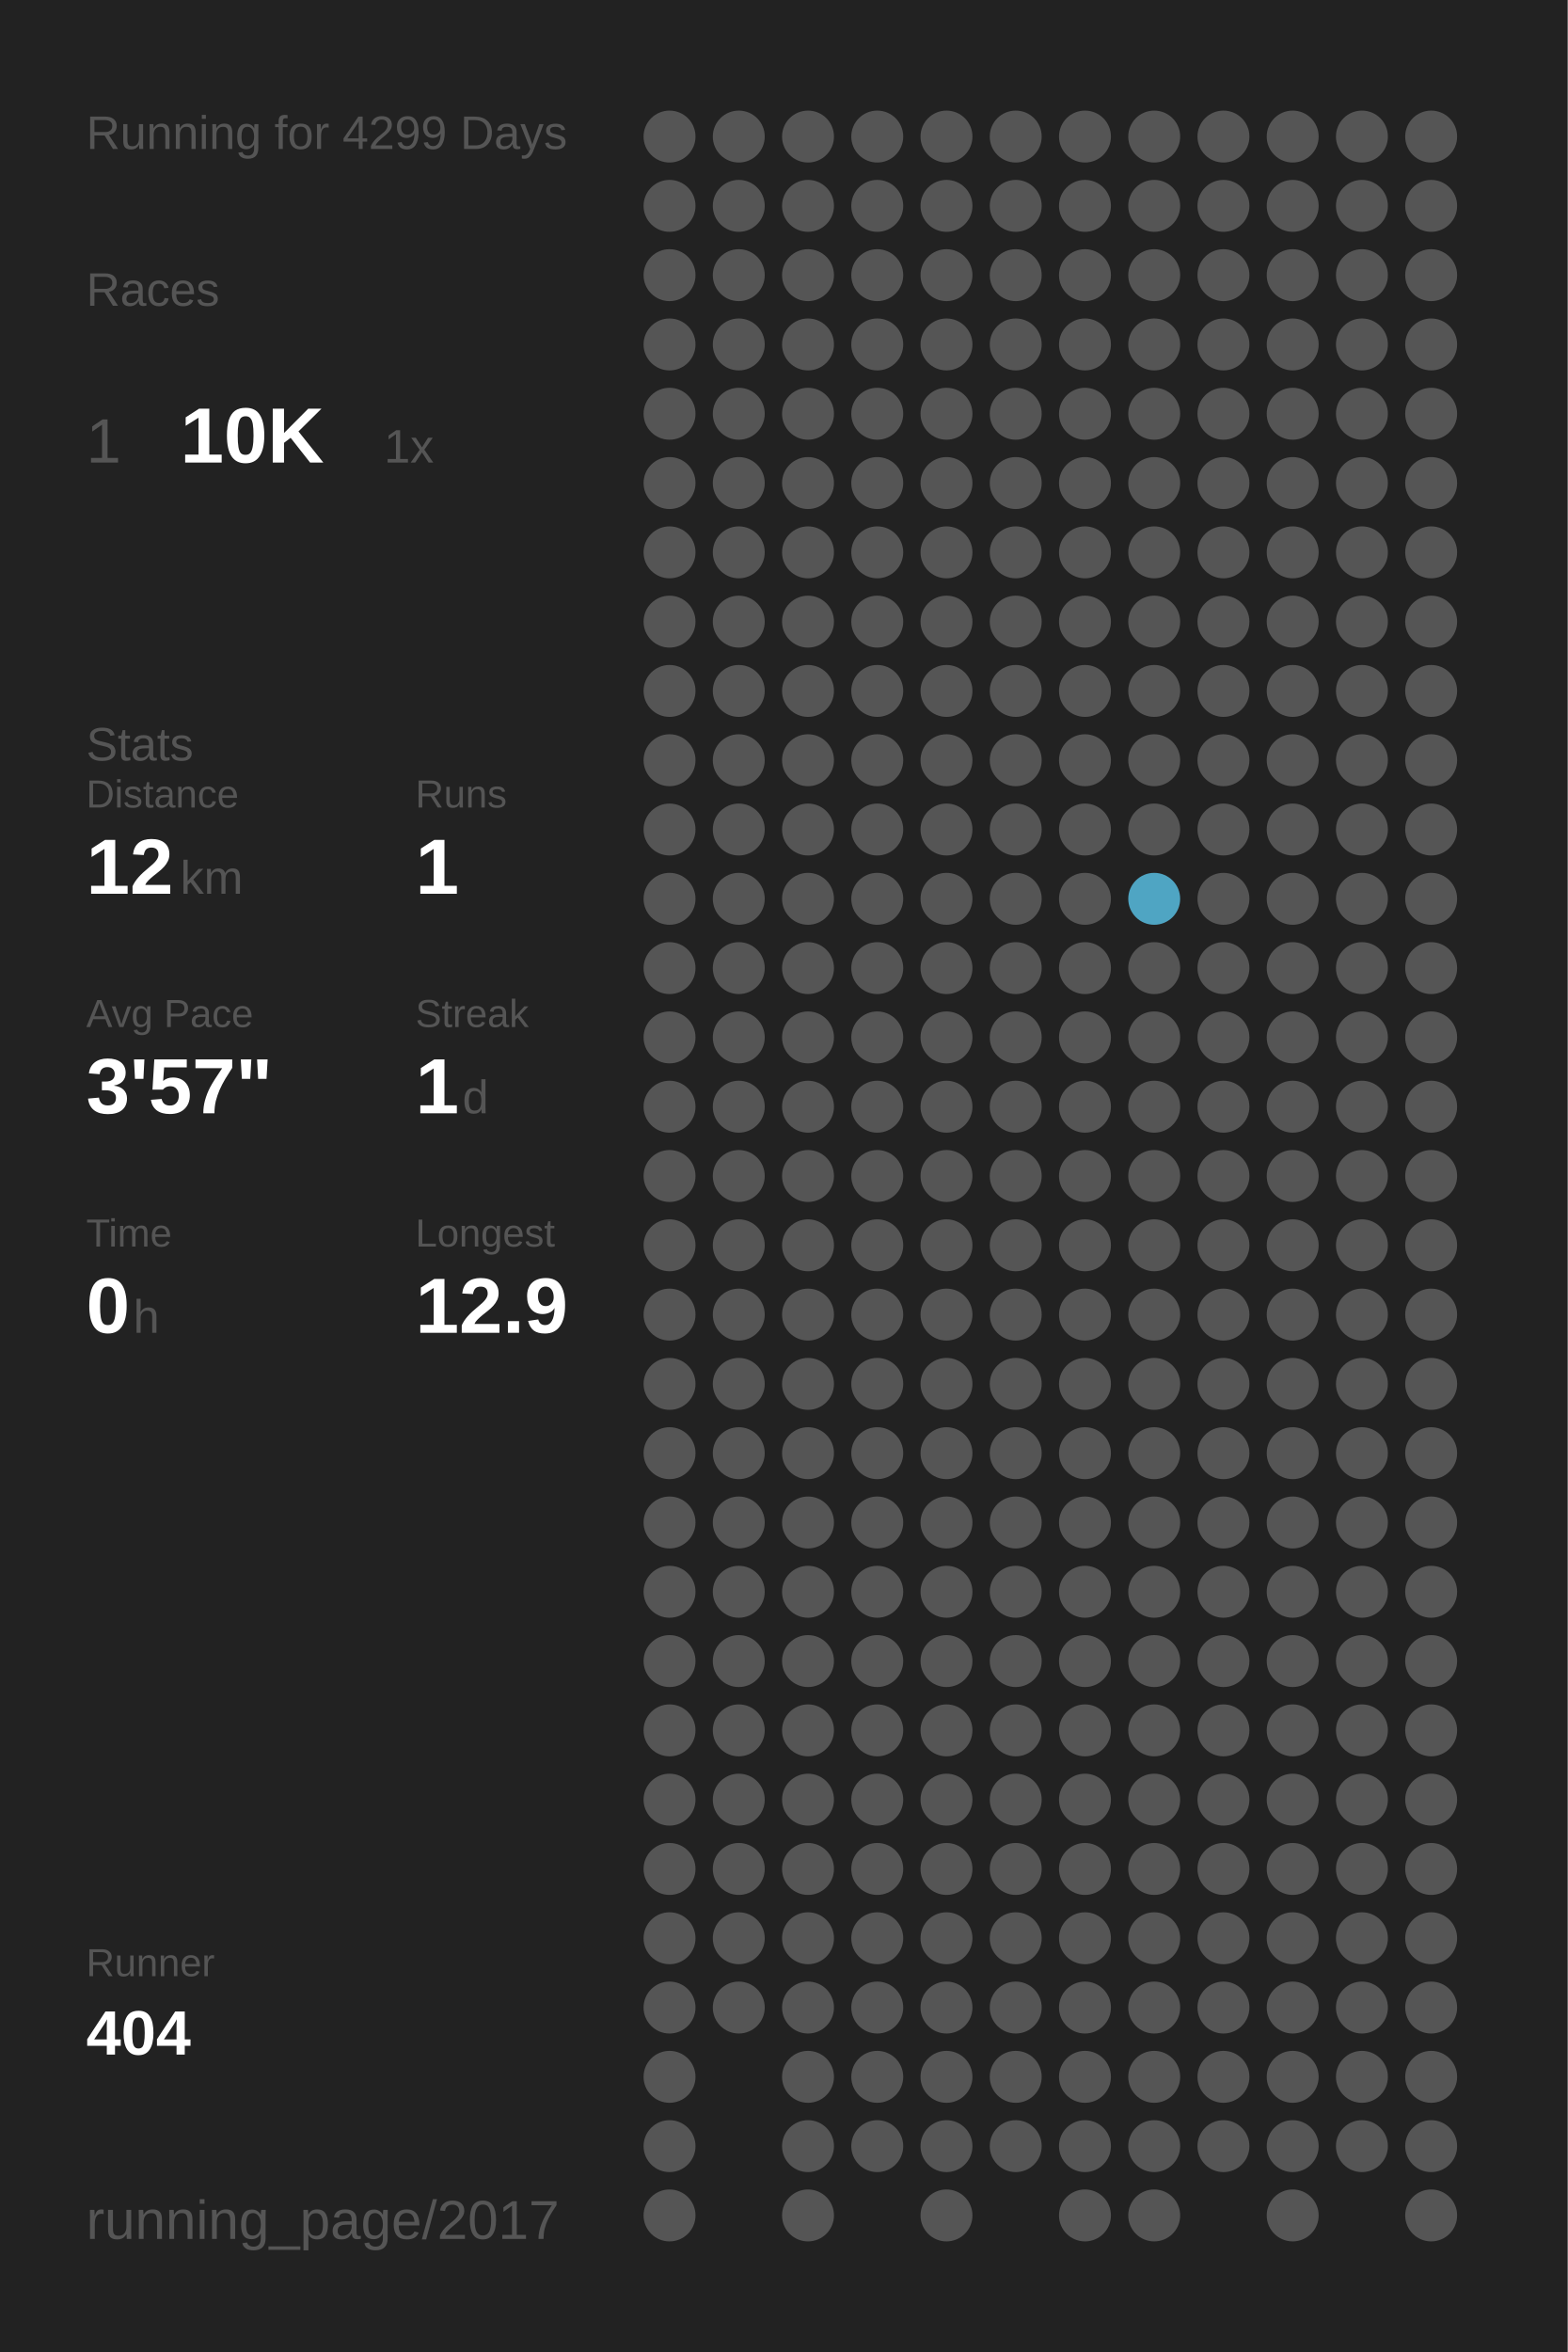
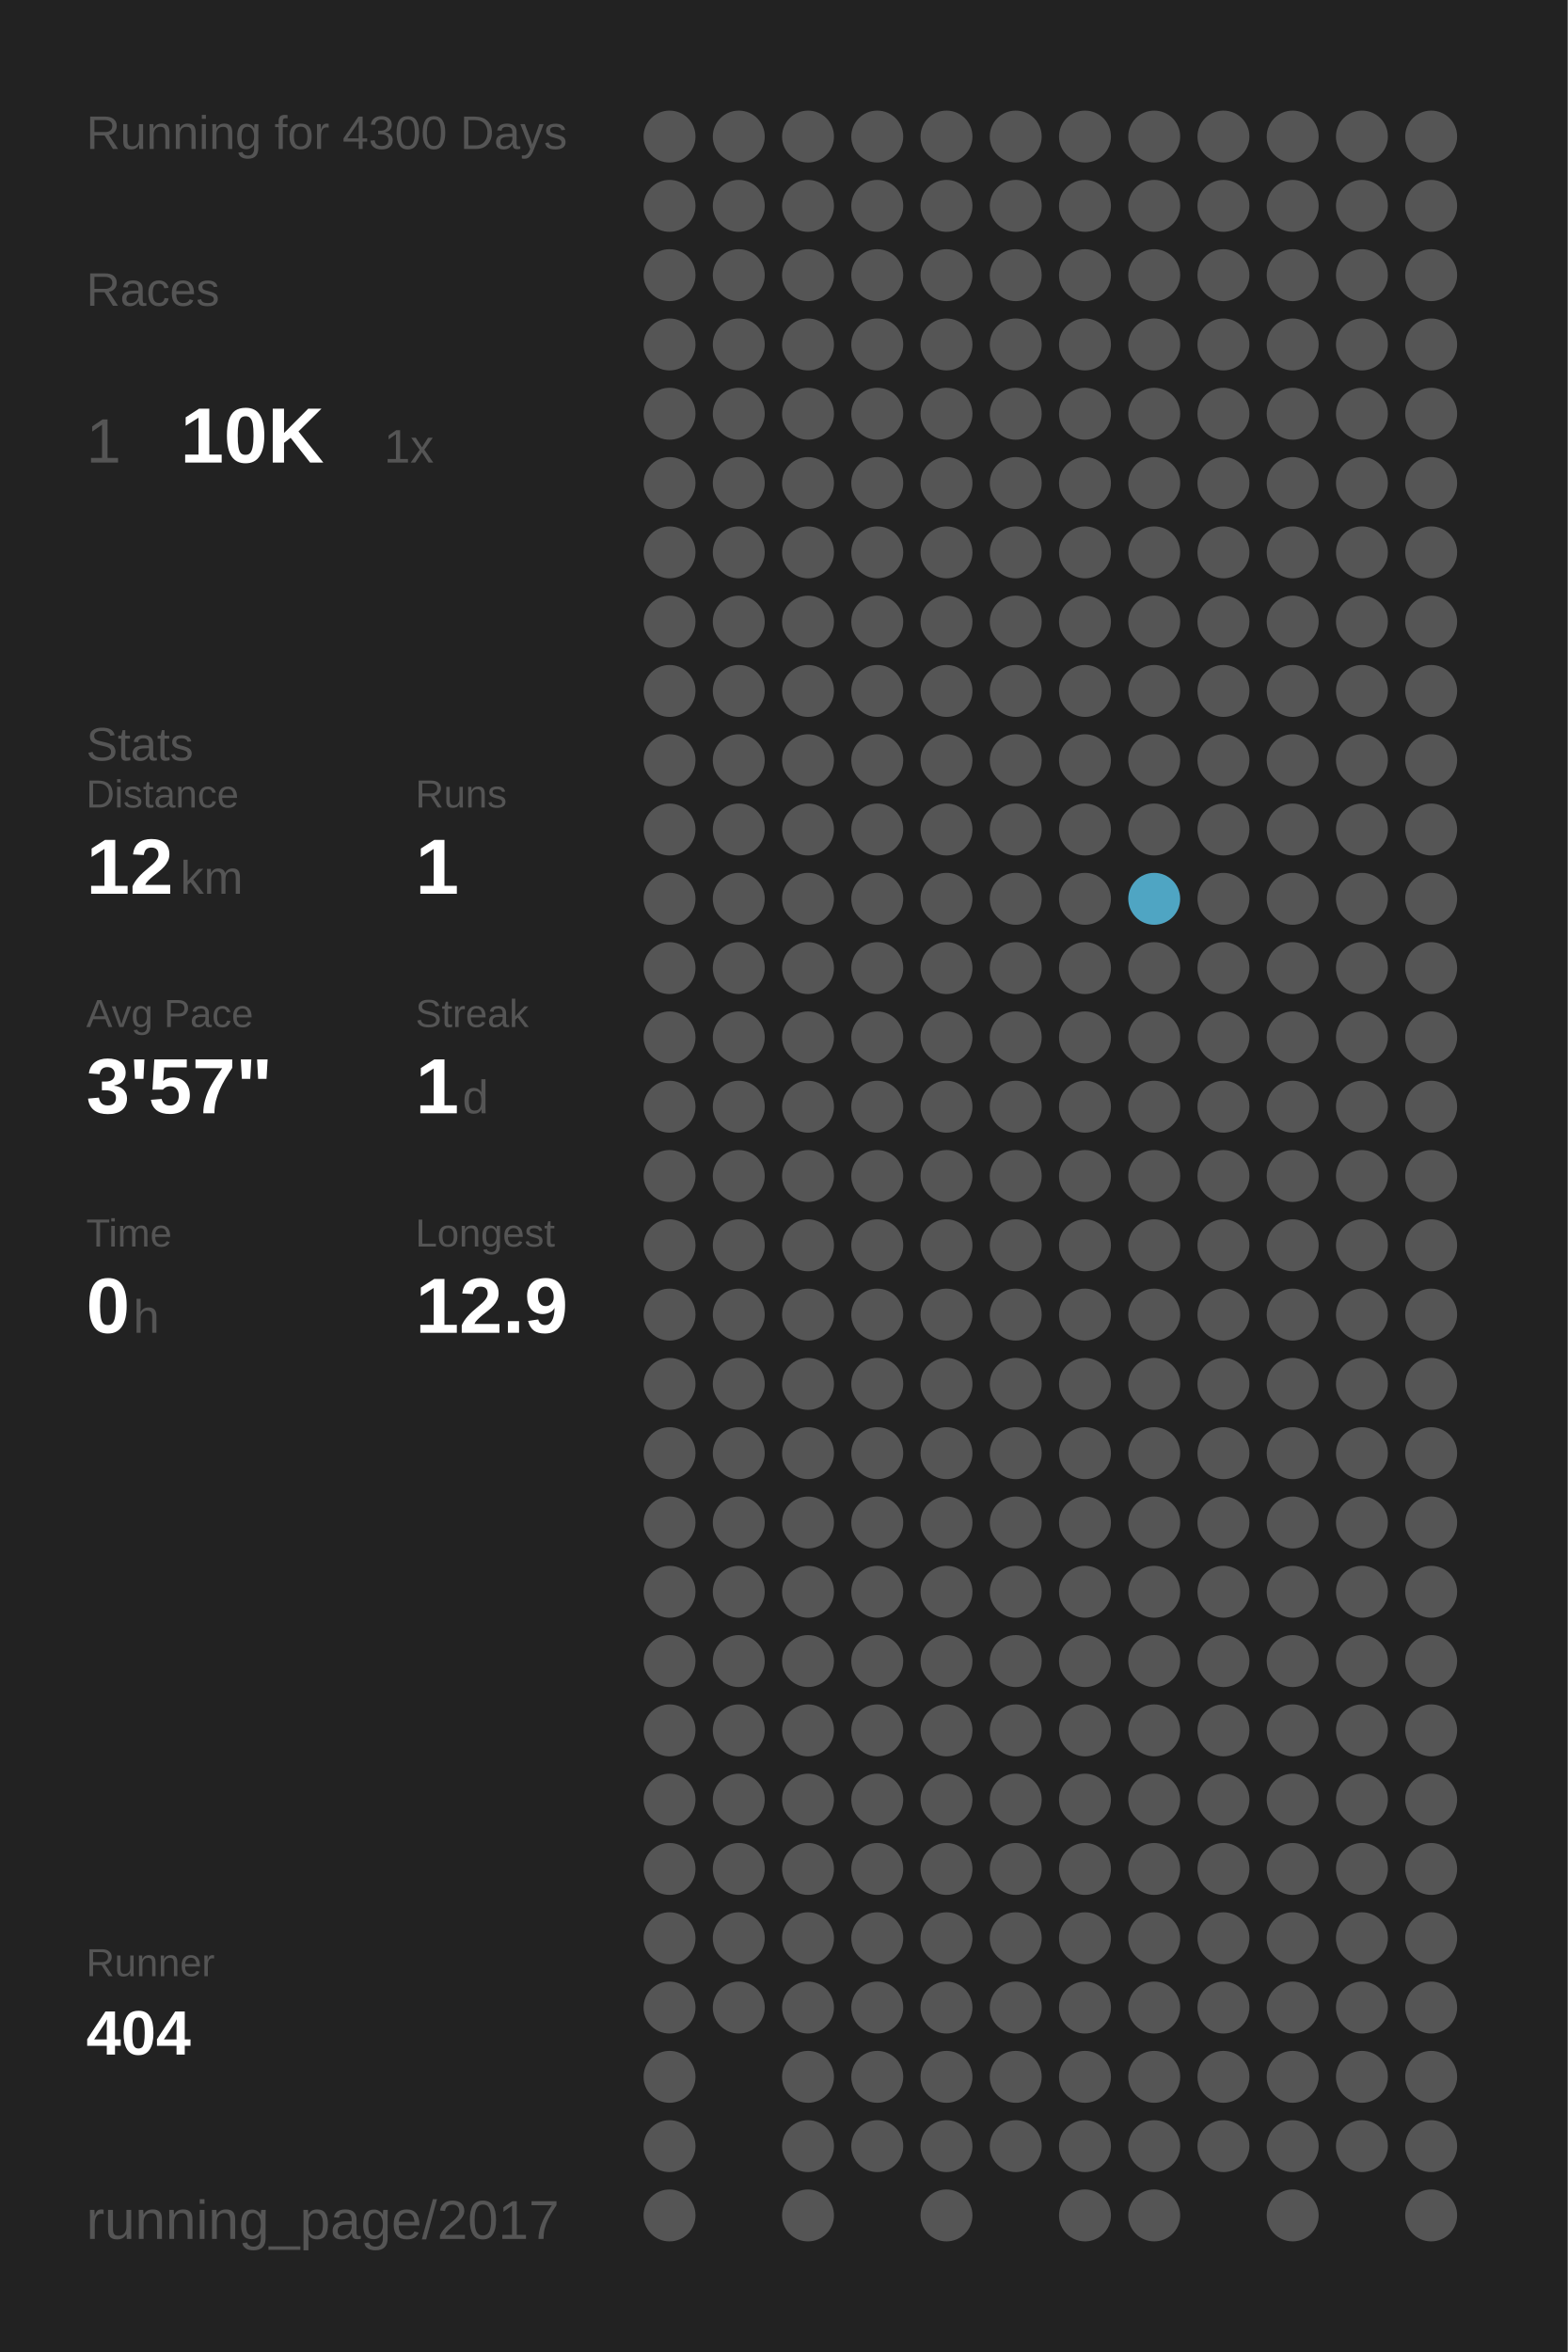
<svg xmlns="http://www.w3.org/2000/svg" baseProfile="full" height="300mm" version="1.1" viewBox="0,0,200,300" width="200mm">
  <defs />
  <rect fill="#222222" height="300" width="200" x="0" y="0" />
-   <text fill="#555555" style="font-size:6px; font-family:Arial;" x="11" y="19">Running for 4299 Days</text>
+   <text fill="#555555" style="font-size:6px; font-family:Arial;" x="11" y="19">Running for 4300 Days</text>
  <text fill="#555555" style="font-size:6px; font-family:Arial;" x="11" y="39">Races</text>
  <text fill="#555555" style="font-size:8px; font-family:Arial;" x="11" y="59">1</text>
  <text fill="#FFFFFF" style="font-size:10px; font-family:Arial; font-weight:bold;" x="23" y="59">10K</text>
  <text fill="#555555" style="font-size:6px; font-family:Arial;" x="49" y="59">1x</text>
  <text fill="#555555" style="font-size:6px; font-family:Arial;" x="11" y="97">Stats</text>
  <text fill="#555555" style="font-size:5px; font-family:Arial;" x="11" y="103">Distance</text>
  <text fill="#FFFFFF" style="font-size:10px; font-family:Arial; font-weight:bold;" x="11" y="114">12</text>
  <text fill="#555555" style="font-size:6px; font-family:Arial;" x="23" y="114">km</text>
  <text fill="#555555" style="font-size:5px; font-family:Arial;" x="53" y="103">Runs</text>
  <text fill="#FFFFFF" style="font-size:10px; font-family:Arial; font-weight:bold;" x="53" y="114">1</text>
  <text fill="#555555" style="font-size:5px; font-family:Arial;" x="11" y="131">Avg Pace</text>
  <text fill="#FFFFFF" style="font-size:10px; font-family:Arial; font-weight:bold;" x="11" y="142">3'57"</text>
  <text fill="#555555" style="font-size:5px; font-family:Arial;" x="53" y="131">Streak</text>
  <text fill="#FFFFFF" style="font-size:10px; font-family:Arial; font-weight:bold;" x="53" y="142">1</text>
  <text fill="#555555" style="font-size:6px; font-family:Arial;" x="59" y="142">d</text>
  <text fill="#555555" style="font-size:5px; font-family:Arial;" x="11" y="159">Time</text>
  <text fill="#FFFFFF" style="font-size:10px; font-family:Arial; font-weight:bold;" x="11" y="170">0</text>
  <text fill="#555555" style="font-size:6px; font-family:Arial;" x="17" y="170">h</text>
  <text fill="#555555" style="font-size:5px; font-family:Arial;" x="53" y="159">Longest</text>
  <text fill="#FFFFFF" style="font-size:10px; font-family:Arial; font-weight:bold;" x="53" y="170">12.9</text>
  <text fill="#555555" style="font-size:5px; font-family:Arial;" x="11" y="252.065">Runner</text>
  <text fill="#FFFFFF" style="font-size:8px; font-family:Arial; font-weight:bold;" x="11" y="262.065">404</text>
  <text fill="#555555" style="font-size:7px; font-family:Arial;" x="11" y="285.581">running_page/2017</text>
  <circle cx="85.417" cy="17.419" fill="#555555" r="3.312" />
  <circle cx="85.417" cy="26.258" fill="#555555" r="3.312" />
  <circle cx="85.417" cy="35.097" fill="#555555" r="3.312" />
  <circle cx="85.417" cy="43.935" fill="#555555" r="3.312" />
  <circle cx="85.417" cy="52.774" fill="#555555" r="3.312" />
  <circle cx="85.417" cy="61.613" fill="#555555" r="3.312" />
  <circle cx="85.417" cy="70.452" fill="#555555" r="3.312" />
  <circle cx="85.417" cy="79.29" fill="#555555" r="3.312" />
  <circle cx="85.417" cy="88.129" fill="#555555" r="3.312" />
  <circle cx="85.417" cy="96.968" fill="#555555" r="3.312" />
  <circle cx="85.417" cy="105.806" fill="#555555" r="3.312" />
  <circle cx="85.417" cy="114.645" fill="#555555" r="3.312" />
  <circle cx="85.417" cy="123.484" fill="#555555" r="3.312" />
  <circle cx="85.417" cy="132.323" fill="#555555" r="3.312" />
  <circle cx="85.417" cy="141.161" fill="#555555" r="3.312" />
  <circle cx="85.417" cy="150" fill="#555555" r="3.312" />
  <circle cx="85.417" cy="158.839" fill="#555555" r="3.312" />
  <circle cx="85.417" cy="167.677" fill="#555555" r="3.312" />
  <circle cx="85.417" cy="176.516" fill="#555555" r="3.312" />
  <circle cx="85.417" cy="185.355" fill="#555555" r="3.312" />
  <circle cx="85.417" cy="194.194" fill="#555555" r="3.312" />
  <circle cx="85.417" cy="203.032" fill="#555555" r="3.312" />
  <circle cx="85.417" cy="211.871" fill="#555555" r="3.312" />
  <circle cx="85.417" cy="220.71" fill="#555555" r="3.312" />
  <circle cx="85.417" cy="229.548" fill="#555555" r="3.312" />
  <circle cx="85.417" cy="238.387" fill="#555555" r="3.312" />
  <circle cx="85.417" cy="247.226" fill="#555555" r="3.312" />
  <circle cx="85.417" cy="256.065" fill="#555555" r="3.312" />
  <circle cx="85.417" cy="264.903" fill="#555555" r="3.312" />
  <circle cx="85.417" cy="273.742" fill="#555555" r="3.312" />
  <circle cx="85.417" cy="282.581" fill="#555555" r="3.312" />
  <circle cx="94.25" cy="17.419" fill="#555555" r="3.312" />
  <circle cx="94.25" cy="26.258" fill="#555555" r="3.312" />
  <circle cx="94.25" cy="35.097" fill="#555555" r="3.312" />
  <circle cx="94.25" cy="43.935" fill="#555555" r="3.312" />
  <circle cx="94.25" cy="52.774" fill="#555555" r="3.312" />
  <circle cx="94.25" cy="61.613" fill="#555555" r="3.312" />
  <circle cx="94.25" cy="70.452" fill="#555555" r="3.312" />
  <circle cx="94.25" cy="79.29" fill="#555555" r="3.312" />
  <circle cx="94.25" cy="88.129" fill="#555555" r="3.312" />
  <circle cx="94.25" cy="96.968" fill="#555555" r="3.312" />
  <circle cx="94.25" cy="105.806" fill="#555555" r="3.312" />
  <circle cx="94.25" cy="114.645" fill="#555555" r="3.312" />
  <circle cx="94.25" cy="123.484" fill="#555555" r="3.312" />
  <circle cx="94.25" cy="132.323" fill="#555555" r="3.312" />
  <circle cx="94.25" cy="141.161" fill="#555555" r="3.312" />
  <circle cx="94.25" cy="150" fill="#555555" r="3.312" />
  <circle cx="94.25" cy="158.839" fill="#555555" r="3.312" />
  <circle cx="94.25" cy="167.677" fill="#555555" r="3.312" />
  <circle cx="94.25" cy="176.516" fill="#555555" r="3.312" />
  <circle cx="94.25" cy="185.355" fill="#555555" r="3.312" />
  <circle cx="94.25" cy="194.194" fill="#555555" r="3.312" />
  <circle cx="94.25" cy="203.032" fill="#555555" r="3.312" />
  <circle cx="94.25" cy="211.871" fill="#555555" r="3.312" />
  <circle cx="94.25" cy="220.71" fill="#555555" r="3.312" />
  <circle cx="94.25" cy="229.548" fill="#555555" r="3.312" />
  <circle cx="94.25" cy="238.387" fill="#555555" r="3.312" />
  <circle cx="94.25" cy="247.226" fill="#555555" r="3.312" />
  <circle cx="94.25" cy="256.065" fill="#555555" r="3.312" />
  <circle cx="103.083" cy="17.419" fill="#555555" r="3.312" />
  <circle cx="103.083" cy="26.258" fill="#555555" r="3.312" />
  <circle cx="103.083" cy="35.097" fill="#555555" r="3.312" />
  <circle cx="103.083" cy="43.935" fill="#555555" r="3.312" />
  <circle cx="103.083" cy="52.774" fill="#555555" r="3.312" />
  <circle cx="103.083" cy="61.613" fill="#555555" r="3.312" />
  <circle cx="103.083" cy="70.452" fill="#555555" r="3.312" />
  <circle cx="103.083" cy="79.29" fill="#555555" r="3.312" />
  <circle cx="103.083" cy="88.129" fill="#555555" r="3.312" />
  <circle cx="103.083" cy="96.968" fill="#555555" r="3.312" />
  <circle cx="103.083" cy="105.806" fill="#555555" r="3.312" />
  <circle cx="103.083" cy="114.645" fill="#555555" r="3.312" />
  <circle cx="103.083" cy="123.484" fill="#555555" r="3.312" />
  <circle cx="103.083" cy="132.323" fill="#555555" r="3.312" />
  <circle cx="103.083" cy="141.161" fill="#555555" r="3.312" />
  <circle cx="103.083" cy="150" fill="#555555" r="3.312" />
  <circle cx="103.083" cy="158.839" fill="#555555" r="3.312" />
  <circle cx="103.083" cy="167.677" fill="#555555" r="3.312" />
  <circle cx="103.083" cy="176.516" fill="#555555" r="3.312" />
  <circle cx="103.083" cy="185.355" fill="#555555" r="3.312" />
  <circle cx="103.083" cy="194.194" fill="#555555" r="3.312" />
  <circle cx="103.083" cy="203.032" fill="#555555" r="3.312" />
  <circle cx="103.083" cy="211.871" fill="#555555" r="3.312" />
  <circle cx="103.083" cy="220.71" fill="#555555" r="3.312" />
  <circle cx="103.083" cy="229.548" fill="#555555" r="3.312" />
  <circle cx="103.083" cy="238.387" fill="#555555" r="3.312" />
  <circle cx="103.083" cy="247.226" fill="#555555" r="3.312" />
  <circle cx="103.083" cy="256.065" fill="#555555" r="3.312" />
  <circle cx="103.083" cy="264.903" fill="#555555" r="3.312" />
  <circle cx="103.083" cy="273.742" fill="#555555" r="3.312" />
  <circle cx="103.083" cy="282.581" fill="#555555" r="3.312" />
  <circle cx="111.917" cy="17.419" fill="#555555" r="3.312" />
  <circle cx="111.917" cy="26.258" fill="#555555" r="3.312" />
  <circle cx="111.917" cy="35.097" fill="#555555" r="3.312" />
  <circle cx="111.917" cy="43.935" fill="#555555" r="3.312" />
  <circle cx="111.917" cy="52.774" fill="#555555" r="3.312" />
  <circle cx="111.917" cy="61.613" fill="#555555" r="3.312" />
  <circle cx="111.917" cy="70.452" fill="#555555" r="3.312" />
  <circle cx="111.917" cy="79.29" fill="#555555" r="3.312" />
  <circle cx="111.917" cy="88.129" fill="#555555" r="3.312" />
  <circle cx="111.917" cy="96.968" fill="#555555" r="3.312" />
  <circle cx="111.917" cy="105.806" fill="#555555" r="3.312" />
  <circle cx="111.917" cy="114.645" fill="#555555" r="3.312" />
  <circle cx="111.917" cy="123.484" fill="#555555" r="3.312" />
  <circle cx="111.917" cy="132.323" fill="#555555" r="3.312" />
  <circle cx="111.917" cy="141.161" fill="#555555" r="3.312" />
  <circle cx="111.917" cy="150" fill="#555555" r="3.312" />
  <circle cx="111.917" cy="158.839" fill="#555555" r="3.312" />
  <circle cx="111.917" cy="167.677" fill="#555555" r="3.312" />
  <circle cx="111.917" cy="176.516" fill="#555555" r="3.312" />
  <circle cx="111.917" cy="185.355" fill="#555555" r="3.312" />
  <circle cx="111.917" cy="194.194" fill="#555555" r="3.312" />
  <circle cx="111.917" cy="203.032" fill="#555555" r="3.312" />
  <circle cx="111.917" cy="211.871" fill="#555555" r="3.312" />
  <circle cx="111.917" cy="220.71" fill="#555555" r="3.312" />
  <circle cx="111.917" cy="229.548" fill="#555555" r="3.312" />
  <circle cx="111.917" cy="238.387" fill="#555555" r="3.312" />
  <circle cx="111.917" cy="247.226" fill="#555555" r="3.312" />
  <circle cx="111.917" cy="256.065" fill="#555555" r="3.312" />
  <circle cx="111.917" cy="264.903" fill="#555555" r="3.312" />
  <circle cx="111.917" cy="273.742" fill="#555555" r="3.312" />
  <circle cx="120.75" cy="17.419" fill="#555555" r="3.312" />
  <circle cx="120.75" cy="26.258" fill="#555555" r="3.312" />
  <circle cx="120.75" cy="35.097" fill="#555555" r="3.312" />
  <circle cx="120.75" cy="43.935" fill="#555555" r="3.312" />
  <circle cx="120.75" cy="52.774" fill="#555555" r="3.312" />
  <circle cx="120.75" cy="61.613" fill="#555555" r="3.312" />
  <circle cx="120.75" cy="70.452" fill="#555555" r="3.312" />
  <circle cx="120.75" cy="79.29" fill="#555555" r="3.312" />
  <circle cx="120.75" cy="88.129" fill="#555555" r="3.312" />
  <circle cx="120.75" cy="96.968" fill="#555555" r="3.312" />
  <circle cx="120.75" cy="105.806" fill="#555555" r="3.312" />
  <circle cx="120.75" cy="114.645" fill="#555555" r="3.312" />
  <circle cx="120.75" cy="123.484" fill="#555555" r="3.312" />
  <circle cx="120.75" cy="132.323" fill="#555555" r="3.312" />
  <circle cx="120.75" cy="141.161" fill="#555555" r="3.312" />
  <circle cx="120.75" cy="150" fill="#555555" r="3.312" />
  <circle cx="120.75" cy="158.839" fill="#555555" r="3.312" />
  <circle cx="120.75" cy="167.677" fill="#555555" r="3.312" />
  <circle cx="120.75" cy="176.516" fill="#555555" r="3.312" />
  <circle cx="120.75" cy="185.355" fill="#555555" r="3.312" />
  <circle cx="120.75" cy="194.194" fill="#555555" r="3.312" />
  <circle cx="120.75" cy="203.032" fill="#555555" r="3.312" />
  <circle cx="120.75" cy="211.871" fill="#555555" r="3.312" />
  <circle cx="120.75" cy="220.71" fill="#555555" r="3.312" />
  <circle cx="120.75" cy="229.548" fill="#555555" r="3.312" />
  <circle cx="120.75" cy="238.387" fill="#555555" r="3.312" />
  <circle cx="120.75" cy="247.226" fill="#555555" r="3.312" />
  <circle cx="120.75" cy="256.065" fill="#555555" r="3.312" />
  <circle cx="120.75" cy="264.903" fill="#555555" r="3.312" />
  <circle cx="120.75" cy="273.742" fill="#555555" r="3.312" />
  <circle cx="120.75" cy="282.581" fill="#555555" r="3.312" />
  <circle cx="129.583" cy="17.419" fill="#555555" r="3.312" />
  <circle cx="129.583" cy="26.258" fill="#555555" r="3.312" />
  <circle cx="129.583" cy="35.097" fill="#555555" r="3.312" />
  <circle cx="129.583" cy="43.935" fill="#555555" r="3.312" />
  <circle cx="129.583" cy="52.774" fill="#555555" r="3.312" />
  <circle cx="129.583" cy="61.613" fill="#555555" r="3.312" />
  <circle cx="129.583" cy="70.452" fill="#555555" r="3.312" />
  <circle cx="129.583" cy="79.29" fill="#555555" r="3.312" />
  <circle cx="129.583" cy="88.129" fill="#555555" r="3.312" />
  <circle cx="129.583" cy="96.968" fill="#555555" r="3.312" />
  <circle cx="129.583" cy="105.806" fill="#555555" r="3.312" />
  <circle cx="129.583" cy="114.645" fill="#555555" r="3.312" />
  <circle cx="129.583" cy="123.484" fill="#555555" r="3.312" />
  <circle cx="129.583" cy="132.323" fill="#555555" r="3.312" />
  <circle cx="129.583" cy="141.161" fill="#555555" r="3.312" />
  <circle cx="129.583" cy="150" fill="#555555" r="3.312" />
  <circle cx="129.583" cy="158.839" fill="#555555" r="3.312" />
  <circle cx="129.583" cy="167.677" fill="#555555" r="3.312" />
  <circle cx="129.583" cy="176.516" fill="#555555" r="3.312" />
  <circle cx="129.583" cy="185.355" fill="#555555" r="3.312" />
  <circle cx="129.583" cy="194.194" fill="#555555" r="3.312" />
  <circle cx="129.583" cy="203.032" fill="#555555" r="3.312" />
  <circle cx="129.583" cy="211.871" fill="#555555" r="3.312" />
  <circle cx="129.583" cy="220.71" fill="#555555" r="3.312" />
  <circle cx="129.583" cy="229.548" fill="#555555" r="3.312" />
  <circle cx="129.583" cy="238.387" fill="#555555" r="3.312" />
  <circle cx="129.583" cy="247.226" fill="#555555" r="3.312" />
  <circle cx="129.583" cy="256.065" fill="#555555" r="3.312" />
  <circle cx="129.583" cy="264.903" fill="#555555" r="3.312" />
  <circle cx="129.583" cy="273.742" fill="#555555" r="3.312" />
  <circle cx="138.417" cy="17.419" fill="#555555" r="3.312" />
  <circle cx="138.417" cy="26.258" fill="#555555" r="3.312" />
  <circle cx="138.417" cy="35.097" fill="#555555" r="3.312" />
  <circle cx="138.417" cy="43.935" fill="#555555" r="3.312" />
  <circle cx="138.417" cy="52.774" fill="#555555" r="3.312" />
  <circle cx="138.417" cy="61.613" fill="#555555" r="3.312" />
  <circle cx="138.417" cy="70.452" fill="#555555" r="3.312" />
  <circle cx="138.417" cy="79.29" fill="#555555" r="3.312" />
  <circle cx="138.417" cy="88.129" fill="#555555" r="3.312" />
  <circle cx="138.417" cy="96.968" fill="#555555" r="3.312" />
  <circle cx="138.417" cy="105.806" fill="#555555" r="3.312" />
  <circle cx="138.417" cy="114.645" fill="#555555" r="3.312" />
  <circle cx="138.417" cy="123.484" fill="#555555" r="3.312" />
  <circle cx="138.417" cy="132.323" fill="#555555" r="3.312" />
  <circle cx="138.417" cy="141.161" fill="#555555" r="3.312" />
  <circle cx="138.417" cy="150" fill="#555555" r="3.312" />
  <circle cx="138.417" cy="158.839" fill="#555555" r="3.312" />
  <circle cx="138.417" cy="167.677" fill="#555555" r="3.312" />
  <circle cx="138.417" cy="176.516" fill="#555555" r="3.312" />
  <circle cx="138.417" cy="185.355" fill="#555555" r="3.312" />
  <circle cx="138.417" cy="194.194" fill="#555555" r="3.312" />
  <circle cx="138.417" cy="203.032" fill="#555555" r="3.312" />
  <circle cx="138.417" cy="211.871" fill="#555555" r="3.312" />
  <circle cx="138.417" cy="220.71" fill="#555555" r="3.312" />
  <circle cx="138.417" cy="229.548" fill="#555555" r="3.312" />
  <circle cx="138.417" cy="238.387" fill="#555555" r="3.312" />
  <circle cx="138.417" cy="247.226" fill="#555555" r="3.312" />
  <circle cx="138.417" cy="256.065" fill="#555555" r="3.312" />
  <circle cx="138.417" cy="264.903" fill="#555555" r="3.312" />
  <circle cx="138.417" cy="273.742" fill="#555555" r="3.312" />
  <circle cx="138.417" cy="282.581" fill="#555555" r="3.312" />
  <circle cx="147.25" cy="17.419" fill="#555555" r="3.312" />
  <circle cx="147.25" cy="26.258" fill="#555555" r="3.312" />
  <circle cx="147.25" cy="35.097" fill="#555555" r="3.312" />
  <circle cx="147.25" cy="43.935" fill="#555555" r="3.312" />
  <circle cx="147.25" cy="52.774" fill="#555555" r="3.312" />
  <circle cx="147.25" cy="61.613" fill="#555555" r="3.312" />
  <circle cx="147.25" cy="70.452" fill="#555555" r="3.312" />
  <circle cx="147.25" cy="79.29" fill="#555555" r="3.312" />
  <circle cx="147.25" cy="88.129" fill="#555555" r="3.312" />
  <circle cx="147.25" cy="96.968" fill="#555555" r="3.312" />
  <circle cx="147.25" cy="105.806" fill="#555555" r="3.312" />
  <circle cx="147.25" cy="114.645" fill="#4fa5c3" r="3.312" />
  <circle cx="147.25" cy="123.484" fill="#555555" r="3.312" />
  <circle cx="147.25" cy="132.323" fill="#555555" r="3.312" />
  <circle cx="147.25" cy="141.161" fill="#555555" r="3.312" />
  <circle cx="147.25" cy="150" fill="#555555" r="3.312" />
  <circle cx="147.25" cy="158.839" fill="#555555" r="3.312" />
  <circle cx="147.25" cy="167.677" fill="#555555" r="3.312" />
  <circle cx="147.25" cy="176.516" fill="#555555" r="3.312" />
  <circle cx="147.25" cy="185.355" fill="#555555" r="3.312" />
  <circle cx="147.25" cy="194.194" fill="#555555" r="3.312" />
  <circle cx="147.25" cy="203.032" fill="#555555" r="3.312" />
  <circle cx="147.25" cy="211.871" fill="#555555" r="3.312" />
  <circle cx="147.25" cy="220.71" fill="#555555" r="3.312" />
  <circle cx="147.25" cy="229.548" fill="#555555" r="3.312" />
  <circle cx="147.25" cy="238.387" fill="#555555" r="3.312" />
  <circle cx="147.25" cy="247.226" fill="#555555" r="3.312" />
  <circle cx="147.25" cy="256.065" fill="#555555" r="3.312" />
  <circle cx="147.25" cy="264.903" fill="#555555" r="3.312" />
  <circle cx="147.25" cy="273.742" fill="#555555" r="3.312" />
  <circle cx="147.25" cy="282.581" fill="#555555" r="3.312" />
  <circle cx="156.083" cy="17.419" fill="#555555" r="3.312" />
  <circle cx="156.083" cy="26.258" fill="#555555" r="3.312" />
  <circle cx="156.083" cy="35.097" fill="#555555" r="3.312" />
  <circle cx="156.083" cy="43.935" fill="#555555" r="3.312" />
  <circle cx="156.083" cy="52.774" fill="#555555" r="3.312" />
  <circle cx="156.083" cy="61.613" fill="#555555" r="3.312" />
  <circle cx="156.083" cy="70.452" fill="#555555" r="3.312" />
  <circle cx="156.083" cy="79.29" fill="#555555" r="3.312" />
  <circle cx="156.083" cy="88.129" fill="#555555" r="3.312" />
  <circle cx="156.083" cy="96.968" fill="#555555" r="3.312" />
  <circle cx="156.083" cy="105.806" fill="#555555" r="3.312" />
  <circle cx="156.083" cy="114.645" fill="#555555" r="3.312" />
  <circle cx="156.083" cy="123.484" fill="#555555" r="3.312" />
  <circle cx="156.083" cy="132.323" fill="#555555" r="3.312" />
  <circle cx="156.083" cy="141.161" fill="#555555" r="3.312" />
  <circle cx="156.083" cy="150" fill="#555555" r="3.312" />
  <circle cx="156.083" cy="158.839" fill="#555555" r="3.312" />
  <circle cx="156.083" cy="167.677" fill="#555555" r="3.312" />
  <circle cx="156.083" cy="176.516" fill="#555555" r="3.312" />
  <circle cx="156.083" cy="185.355" fill="#555555" r="3.312" />
  <circle cx="156.083" cy="194.194" fill="#555555" r="3.312" />
  <circle cx="156.083" cy="203.032" fill="#555555" r="3.312" />
  <circle cx="156.083" cy="211.871" fill="#555555" r="3.312" />
  <circle cx="156.083" cy="220.71" fill="#555555" r="3.312" />
  <circle cx="156.083" cy="229.548" fill="#555555" r="3.312" />
  <circle cx="156.083" cy="238.387" fill="#555555" r="3.312" />
  <circle cx="156.083" cy="247.226" fill="#555555" r="3.312" />
  <circle cx="156.083" cy="256.065" fill="#555555" r="3.312" />
  <circle cx="156.083" cy="264.903" fill="#555555" r="3.312" />
  <circle cx="156.083" cy="273.742" fill="#555555" r="3.312" />
  <circle cx="164.917" cy="17.419" fill="#555555" r="3.312" />
  <circle cx="164.917" cy="26.258" fill="#555555" r="3.312" />
  <circle cx="164.917" cy="35.097" fill="#555555" r="3.312" />
  <circle cx="164.917" cy="43.935" fill="#555555" r="3.312" />
  <circle cx="164.917" cy="52.774" fill="#555555" r="3.312" />
  <circle cx="164.917" cy="61.613" fill="#555555" r="3.312" />
  <circle cx="164.917" cy="70.452" fill="#555555" r="3.312" />
  <circle cx="164.917" cy="79.29" fill="#555555" r="3.312" />
  <circle cx="164.917" cy="88.129" fill="#555555" r="3.312" />
  <circle cx="164.917" cy="96.968" fill="#555555" r="3.312" />
  <circle cx="164.917" cy="105.806" fill="#555555" r="3.312" />
  <circle cx="164.917" cy="114.645" fill="#555555" r="3.312" />
  <circle cx="164.917" cy="123.484" fill="#555555" r="3.312" />
  <circle cx="164.917" cy="132.323" fill="#555555" r="3.312" />
  <circle cx="164.917" cy="141.161" fill="#555555" r="3.312" />
  <circle cx="164.917" cy="150" fill="#555555" r="3.312" />
  <circle cx="164.917" cy="158.839" fill="#555555" r="3.312" />
  <circle cx="164.917" cy="167.677" fill="#555555" r="3.312" />
  <circle cx="164.917" cy="176.516" fill="#555555" r="3.312" />
  <circle cx="164.917" cy="185.355" fill="#555555" r="3.312" />
  <circle cx="164.917" cy="194.194" fill="#555555" r="3.312" />
  <circle cx="164.917" cy="203.032" fill="#555555" r="3.312" />
  <circle cx="164.917" cy="211.871" fill="#555555" r="3.312" />
  <circle cx="164.917" cy="220.71" fill="#555555" r="3.312" />
  <circle cx="164.917" cy="229.548" fill="#555555" r="3.312" />
  <circle cx="164.917" cy="238.387" fill="#555555" r="3.312" />
  <circle cx="164.917" cy="247.226" fill="#555555" r="3.312" />
  <circle cx="164.917" cy="256.065" fill="#555555" r="3.312" />
  <circle cx="164.917" cy="264.903" fill="#555555" r="3.312" />
  <circle cx="164.917" cy="273.742" fill="#555555" r="3.312" />
  <circle cx="164.917" cy="282.581" fill="#555555" r="3.312" />
  <circle cx="173.75" cy="17.419" fill="#555555" r="3.312" />
  <circle cx="173.75" cy="26.258" fill="#555555" r="3.312" />
  <circle cx="173.75" cy="35.097" fill="#555555" r="3.312" />
  <circle cx="173.75" cy="43.935" fill="#555555" r="3.312" />
  <circle cx="173.75" cy="52.774" fill="#555555" r="3.312" />
  <circle cx="173.75" cy="61.613" fill="#555555" r="3.312" />
  <circle cx="173.75" cy="70.452" fill="#555555" r="3.312" />
  <circle cx="173.75" cy="79.29" fill="#555555" r="3.312" />
  <circle cx="173.75" cy="88.129" fill="#555555" r="3.312" />
  <circle cx="173.75" cy="96.968" fill="#555555" r="3.312" />
  <circle cx="173.75" cy="105.806" fill="#555555" r="3.312" />
  <circle cx="173.75" cy="114.645" fill="#555555" r="3.312" />
  <circle cx="173.75" cy="123.484" fill="#555555" r="3.312" />
  <circle cx="173.75" cy="132.323" fill="#555555" r="3.312" />
  <circle cx="173.75" cy="141.161" fill="#555555" r="3.312" />
  <circle cx="173.75" cy="150" fill="#555555" r="3.312" />
  <circle cx="173.75" cy="158.839" fill="#555555" r="3.312" />
  <circle cx="173.75" cy="167.677" fill="#555555" r="3.312" />
  <circle cx="173.75" cy="176.516" fill="#555555" r="3.312" />
  <circle cx="173.75" cy="185.355" fill="#555555" r="3.312" />
  <circle cx="173.75" cy="194.194" fill="#555555" r="3.312" />
  <circle cx="173.75" cy="203.032" fill="#555555" r="3.312" />
  <circle cx="173.75" cy="211.871" fill="#555555" r="3.312" />
  <circle cx="173.75" cy="220.71" fill="#555555" r="3.312" />
  <circle cx="173.75" cy="229.548" fill="#555555" r="3.312" />
  <circle cx="173.75" cy="238.387" fill="#555555" r="3.312" />
  <circle cx="173.75" cy="247.226" fill="#555555" r="3.312" />
  <circle cx="173.75" cy="256.065" fill="#555555" r="3.312" />
  <circle cx="173.75" cy="264.903" fill="#555555" r="3.312" />
  <circle cx="173.75" cy="273.742" fill="#555555" r="3.312" />
  <circle cx="182.583" cy="17.419" fill="#555555" r="3.312" />
  <circle cx="182.583" cy="26.258" fill="#555555" r="3.312" />
  <circle cx="182.583" cy="35.097" fill="#555555" r="3.312" />
  <circle cx="182.583" cy="43.935" fill="#555555" r="3.312" />
  <circle cx="182.583" cy="52.774" fill="#555555" r="3.312" />
  <circle cx="182.583" cy="61.613" fill="#555555" r="3.312" />
  <circle cx="182.583" cy="70.452" fill="#555555" r="3.312" />
  <circle cx="182.583" cy="79.29" fill="#555555" r="3.312" />
  <circle cx="182.583" cy="88.129" fill="#555555" r="3.312" />
  <circle cx="182.583" cy="96.968" fill="#555555" r="3.312" />
  <circle cx="182.583" cy="105.806" fill="#555555" r="3.312" />
  <circle cx="182.583" cy="114.645" fill="#555555" r="3.312" />
  <circle cx="182.583" cy="123.484" fill="#555555" r="3.312" />
  <circle cx="182.583" cy="132.323" fill="#555555" r="3.312" />
  <circle cx="182.583" cy="141.161" fill="#555555" r="3.312" />
  <circle cx="182.583" cy="150" fill="#555555" r="3.312" />
  <circle cx="182.583" cy="158.839" fill="#555555" r="3.312" />
  <circle cx="182.583" cy="167.677" fill="#555555" r="3.312" />
  <circle cx="182.583" cy="176.516" fill="#555555" r="3.312" />
  <circle cx="182.583" cy="185.355" fill="#555555" r="3.312" />
  <circle cx="182.583" cy="194.194" fill="#555555" r="3.312" />
  <circle cx="182.583" cy="203.032" fill="#555555" r="3.312" />
  <circle cx="182.583" cy="211.871" fill="#555555" r="3.312" />
  <circle cx="182.583" cy="220.71" fill="#555555" r="3.312" />
  <circle cx="182.583" cy="229.548" fill="#555555" r="3.312" />
  <circle cx="182.583" cy="238.387" fill="#555555" r="3.312" />
  <circle cx="182.583" cy="247.226" fill="#555555" r="3.312" />
  <circle cx="182.583" cy="256.065" fill="#555555" r="3.312" />
  <circle cx="182.583" cy="264.903" fill="#555555" r="3.312" />
  <circle cx="182.583" cy="273.742" fill="#555555" r="3.312" />
  <circle cx="182.583" cy="282.581" fill="#555555" r="3.312" />
</svg>
